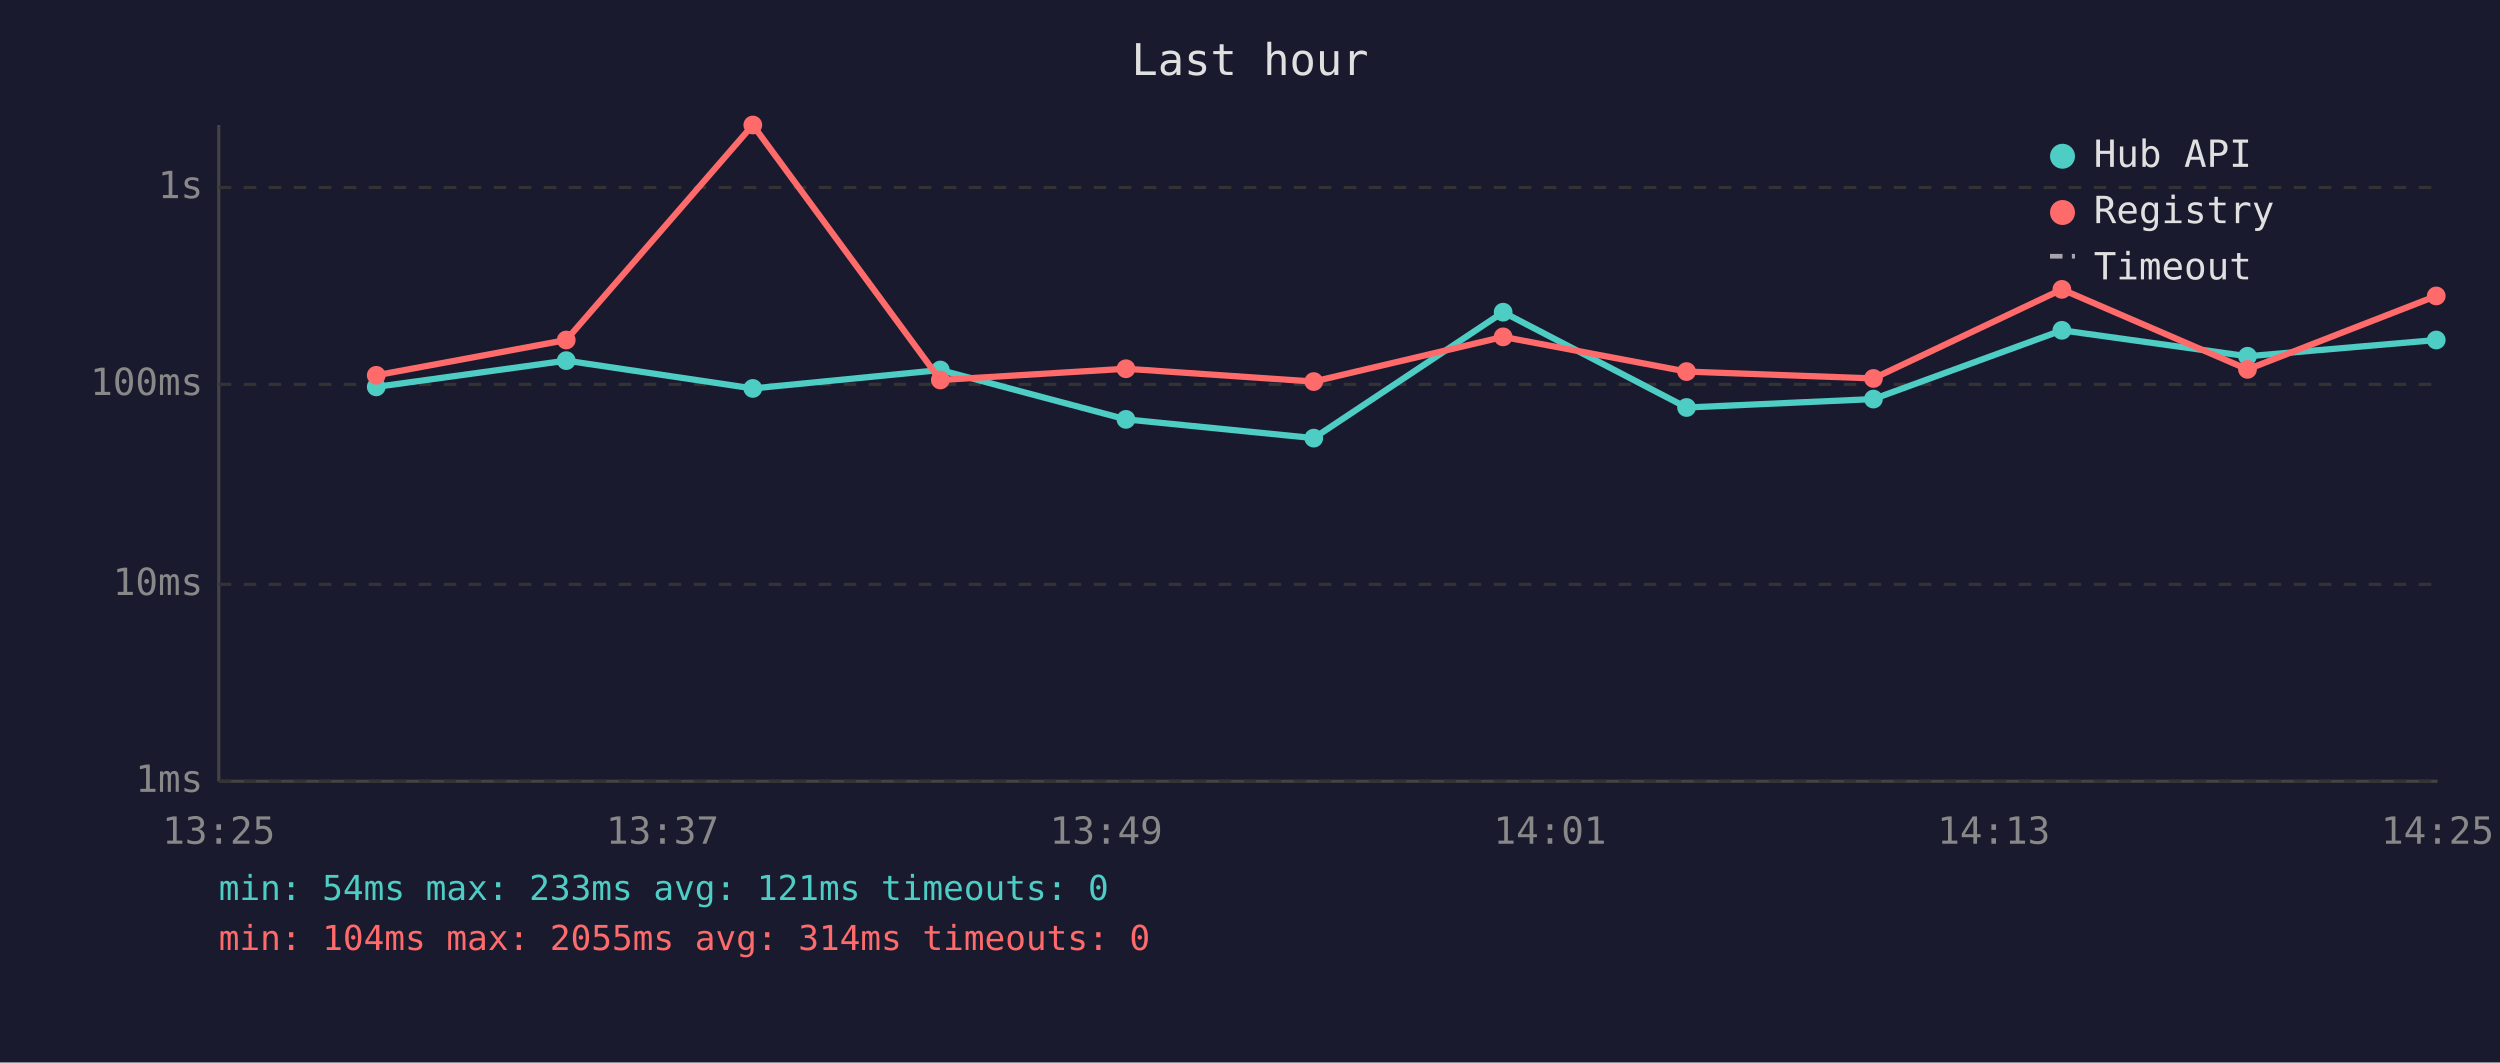
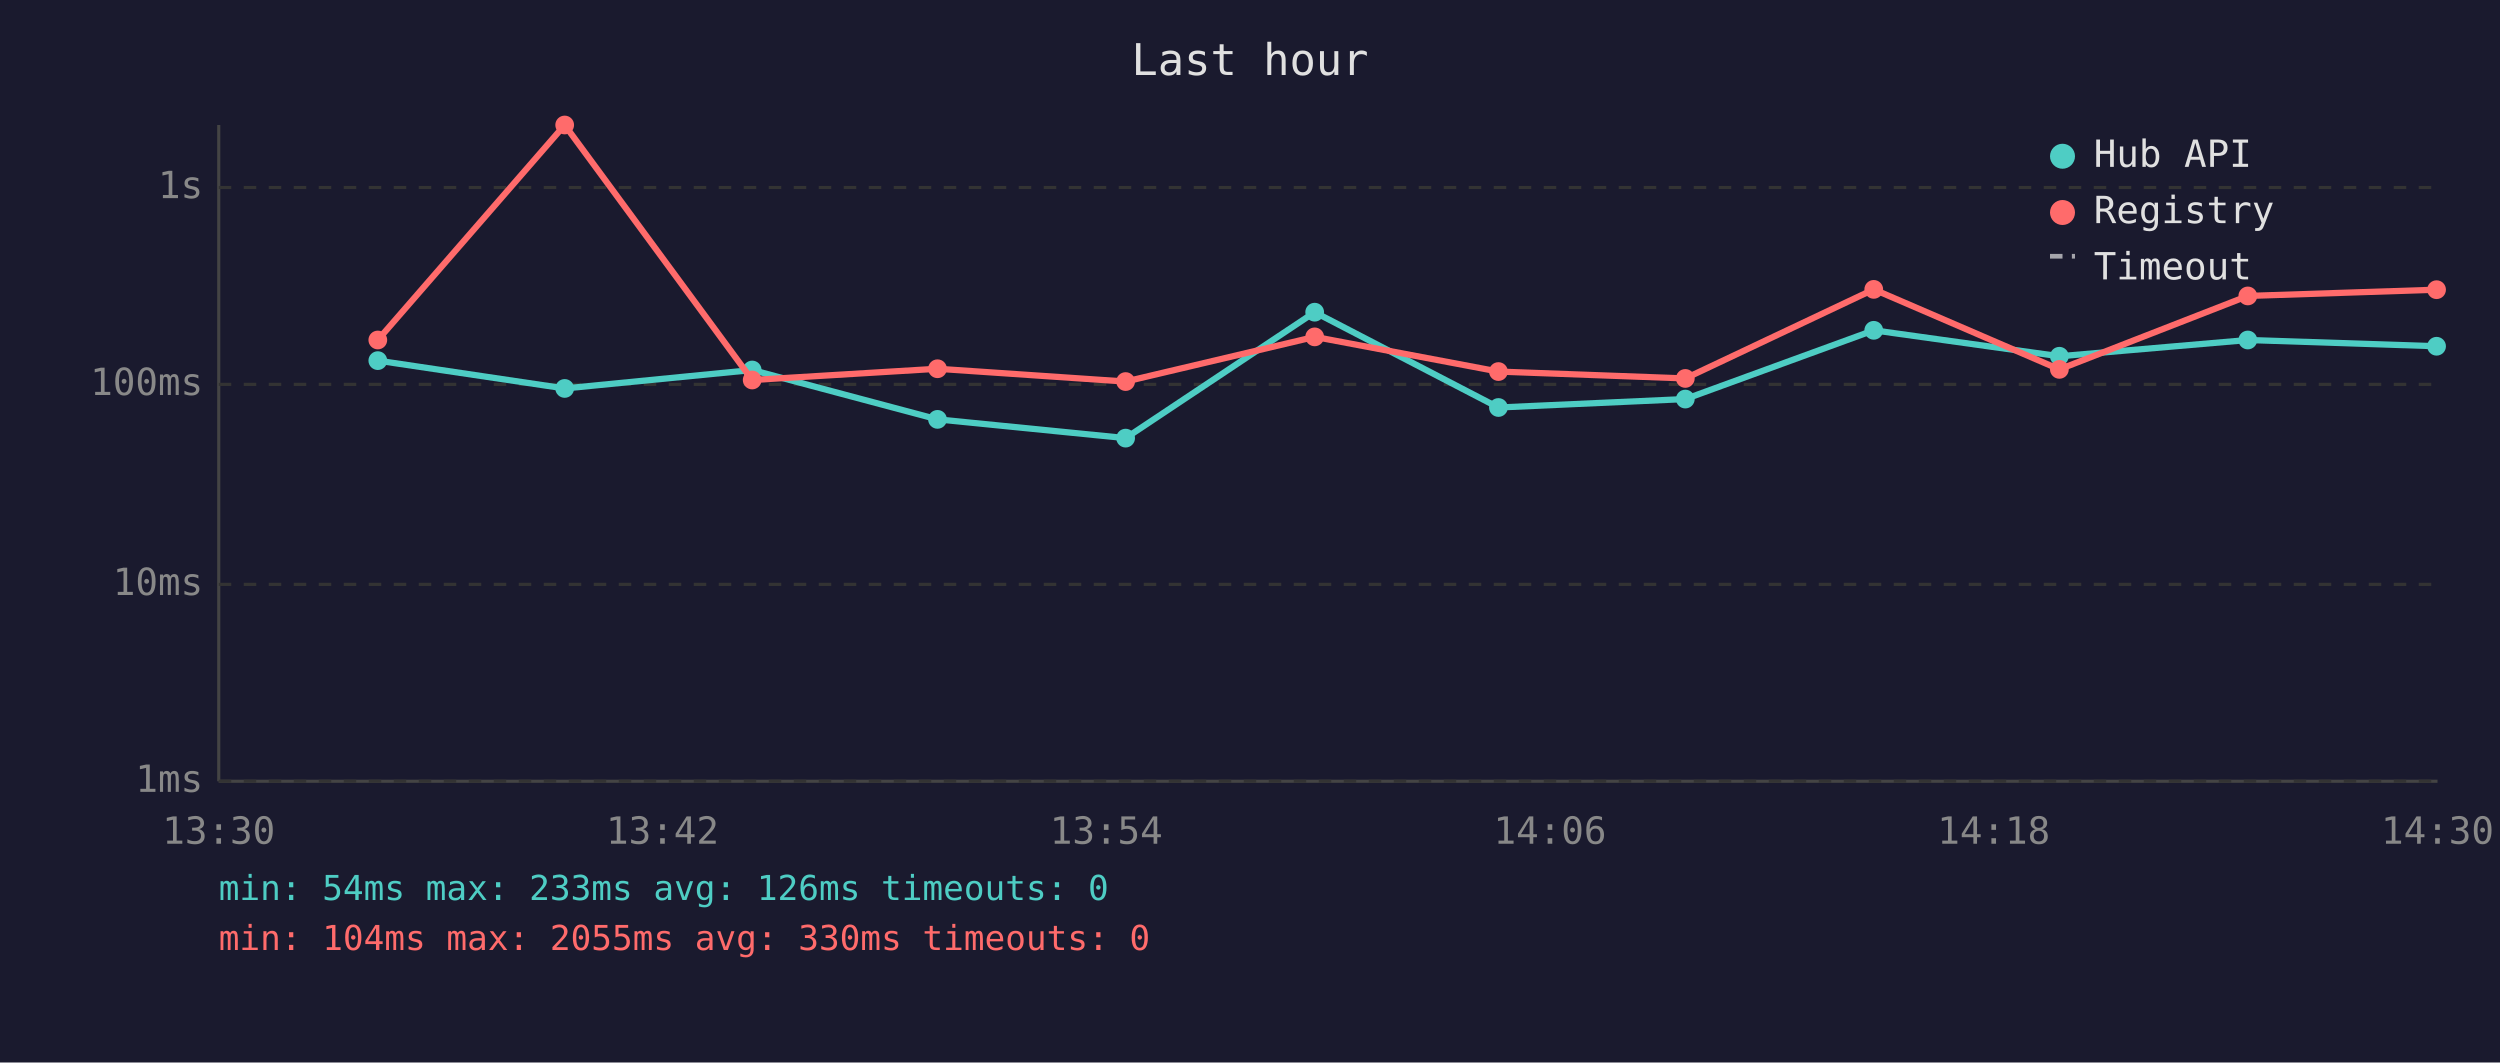
<svg xmlns="http://www.w3.org/2000/svg" viewBox="0 0 800 340" font-family="monospace" font-size="12">
  <rect width="800" height="340" fill="#1a1a2e" />
  <text x="400" y="24" fill="#e0e0e0" font-size="14" text-anchor="middle">Last hour</text>
  <line x1="70" y1="40" x2="70" y2="250" stroke="#444" stroke-width="1" />
  <line x1="70" y1="250" x2="780" y2="250" stroke="#444" stroke-width="1" />
  <line x1="70" y1="250" x2="780" y2="250" stroke="#333" stroke-width="1" stroke-dasharray="4" />
  <text x="65" y="250" fill="#888" text-anchor="end" dominant-baseline="middle">1ms</text>
  <line x1="70" y1="187" x2="780" y2="187" stroke="#333" stroke-width="1" stroke-dasharray="4" />
  <text x="65" y="187" fill="#888" text-anchor="end" dominant-baseline="middle">10ms</text>
  <line x1="70" y1="123" x2="780" y2="123" stroke="#333" stroke-width="1" stroke-dasharray="4" />
  <text x="65" y="123" fill="#888" text-anchor="end" dominant-baseline="middle">100ms</text>
  <line x1="70" y1="60" x2="780" y2="60" stroke="#333" stroke-width="1" stroke-dasharray="4" />
  <text x="65" y="60" fill="#888" text-anchor="end" dominant-baseline="middle">1s</text>
-   <text x="70" y="270" fill="#888" text-anchor="middle">13:25</text>
-   <text x="212" y="270" fill="#888" text-anchor="middle">13:37</text>
-   <text x="354" y="270" fill="#888" text-anchor="middle">13:49</text>
-   <text x="496" y="270" fill="#888" text-anchor="middle">14:01</text>
-   <text x="638" y="270" fill="#888" text-anchor="middle">14:13</text>
-   <text x="780" y="270" fill="#888" text-anchor="middle">14:25</text>
-   <polyline points="120.4,123.8 181.2,115.4 240.9,124.3 300.9,118.4 360.3,134.2 420.4,140.2 481.0,99.9 539.7,130.4 599.5,127.7 659.8,105.7 719.2,114.0 779.6,108.8" fill="none" stroke="#4ecdc4" stroke-width="2" opacity="1" />
-   <circle cx="120.4" cy="123.8" r="3" fill="#4ecdc4" />
-   <circle cx="181.2" cy="115.4" r="3" fill="#4ecdc4" />
-   <circle cx="240.9" cy="124.3" r="3" fill="#4ecdc4" />
-   <circle cx="300.9" cy="118.4" r="3" fill="#4ecdc4" />
-   <circle cx="360.3" cy="134.2" r="3" fill="#4ecdc4" />
-   <circle cx="420.4" cy="140.2" r="3" fill="#4ecdc4" />
-   <circle cx="481.0" cy="99.9" r="3" fill="#4ecdc4" />
-   <circle cx="539.7" cy="130.4" r="3" fill="#4ecdc4" />
-   <circle cx="599.5" cy="127.7" r="3" fill="#4ecdc4" />
-   <circle cx="659.8" cy="105.7" r="3" fill="#4ecdc4" />
-   <circle cx="719.2" cy="114.0" r="3" fill="#4ecdc4" />
-   <circle cx="779.6" cy="108.8" r="3" fill="#4ecdc4" />
-   <polyline points="120.4,120.1 181.2,108.8 240.9,40.0 300.9,121.6 360.3,118.0 420.4,122.1 481.0,107.8 539.7,118.9 599.5,121.1 659.8,92.6 719.2,118.2 779.6,94.7" fill="none" stroke="#ff6b6b" stroke-width="2" opacity="1" />
-   <circle cx="120.4" cy="120.1" r="3" fill="#ff6b6b" />
-   <circle cx="181.2" cy="108.8" r="3" fill="#ff6b6b" />
-   <circle cx="240.9" cy="40.0" r="3" fill="#ff6b6b" />
-   <circle cx="300.9" cy="121.6" r="3" fill="#ff6b6b" />
-   <circle cx="360.3" cy="118.0" r="3" fill="#ff6b6b" />
-   <circle cx="420.4" cy="122.1" r="3" fill="#ff6b6b" />
-   <circle cx="481.0" cy="107.8" r="3" fill="#ff6b6b" />
-   <circle cx="539.7" cy="118.9" r="3" fill="#ff6b6b" />
-   <circle cx="599.5" cy="121.1" r="3" fill="#ff6b6b" />
-   <circle cx="659.8" cy="92.6" r="3" fill="#ff6b6b" />
-   <circle cx="719.2" cy="118.2" r="3" fill="#ff6b6b" />
-   <circle cx="779.6" cy="94.7" r="3" fill="#ff6b6b" />
+   <text x="70" y="270" fill="#888" text-anchor="middle">13:30</text>
+   <text x="212" y="270" fill="#888" text-anchor="middle">13:42</text>
+   <text x="354" y="270" fill="#888" text-anchor="middle">13:54</text>
+   <text x="496" y="270" fill="#888" text-anchor="middle">14:06</text>
+   <text x="638" y="270" fill="#888" text-anchor="middle">14:18</text>
+   <text x="780" y="270" fill="#888" text-anchor="middle">14:30</text>
+   <polyline points="120.9,115.4 180.7,124.3 240.7,118.4 300.0,134.2 360.2,140.2 420.7,99.9 479.5,130.4 539.3,127.7 599.6,105.7 659.0,114.0 719.3,108.8 779.7,110.8" fill="none" stroke="#4ecdc4" stroke-width="2" opacity="1" />
+   <circle cx="120.9" cy="115.4" r="3" fill="#4ecdc4" />
+   <circle cx="180.7" cy="124.3" r="3" fill="#4ecdc4" />
+   <circle cx="240.7" cy="118.4" r="3" fill="#4ecdc4" />
+   <circle cx="300.0" cy="134.2" r="3" fill="#4ecdc4" />
+   <circle cx="360.2" cy="140.2" r="3" fill="#4ecdc4" />
+   <circle cx="420.7" cy="99.9" r="3" fill="#4ecdc4" />
+   <circle cx="479.5" cy="130.4" r="3" fill="#4ecdc4" />
+   <circle cx="539.3" cy="127.7" r="3" fill="#4ecdc4" />
+   <circle cx="599.6" cy="105.7" r="3" fill="#4ecdc4" />
+   <circle cx="659.0" cy="114.0" r="3" fill="#4ecdc4" />
+   <circle cx="719.3" cy="108.8" r="3" fill="#4ecdc4" />
+   <circle cx="779.7" cy="110.8" r="3" fill="#4ecdc4" />
+   <polyline points="120.9,108.8 180.7,40.0 240.7,121.6 300.0,118.0 360.2,122.1 420.7,107.8 479.5,118.9 539.3,121.1 599.6,92.6 659.0,118.2 719.3,94.7 779.7,92.7" fill="none" stroke="#ff6b6b" stroke-width="2" opacity="1" />
+   <circle cx="120.9" cy="108.8" r="3" fill="#ff6b6b" />
+   <circle cx="180.7" cy="40.0" r="3" fill="#ff6b6b" />
+   <circle cx="240.7" cy="121.6" r="3" fill="#ff6b6b" />
+   <circle cx="300.0" cy="118.0" r="3" fill="#ff6b6b" />
+   <circle cx="360.2" cy="122.1" r="3" fill="#ff6b6b" />
+   <circle cx="420.7" cy="107.8" r="3" fill="#ff6b6b" />
+   <circle cx="479.5" cy="118.9" r="3" fill="#ff6b6b" />
+   <circle cx="539.3" cy="121.1" r="3" fill="#ff6b6b" />
+   <circle cx="599.6" cy="92.6" r="3" fill="#ff6b6b" />
+   <circle cx="659.0" cy="118.2" r="3" fill="#ff6b6b" />
+   <circle cx="719.3" cy="94.7" r="3" fill="#ff6b6b" />
+   <circle cx="779.7" cy="92.7" r="3" fill="#ff6b6b" />
  <circle cx="660" cy="50" r="4" fill="#4ecdc4" />
  <text x="670" y="50" fill="#e0e0e0" dominant-baseline="middle">Hub API</text>
  <circle cx="660" cy="68" r="4" fill="#ff6b6b" />
  <text x="670" y="68" fill="#e0e0e0" dominant-baseline="middle">Registry</text>
  <line x1="656" y1="82" x2="664" y2="82" stroke="#e0e0e0" stroke-width="1.5" stroke-dasharray="4,3" opacity="0.7" />
  <text x="670" y="86" fill="#e0e0e0" dominant-baseline="middle">Timeout</text>
-   <text x="70" y="288" fill="#4ecdc4" font-size="11">min: 54ms  max: 233ms  avg: 121ms  timeouts: 0</text>
-   <text x="70" y="304" fill="#ff6b6b" font-size="11">min: 104ms  max: 2055ms  avg: 314ms  timeouts: 0</text>
+   <text x="70" y="288" fill="#4ecdc4" font-size="11">min: 54ms  max: 233ms  avg: 126ms  timeouts: 0</text>
+   <text x="70" y="304" fill="#ff6b6b" font-size="11">min: 104ms  max: 2055ms  avg: 330ms  timeouts: 0</text>
</svg>
